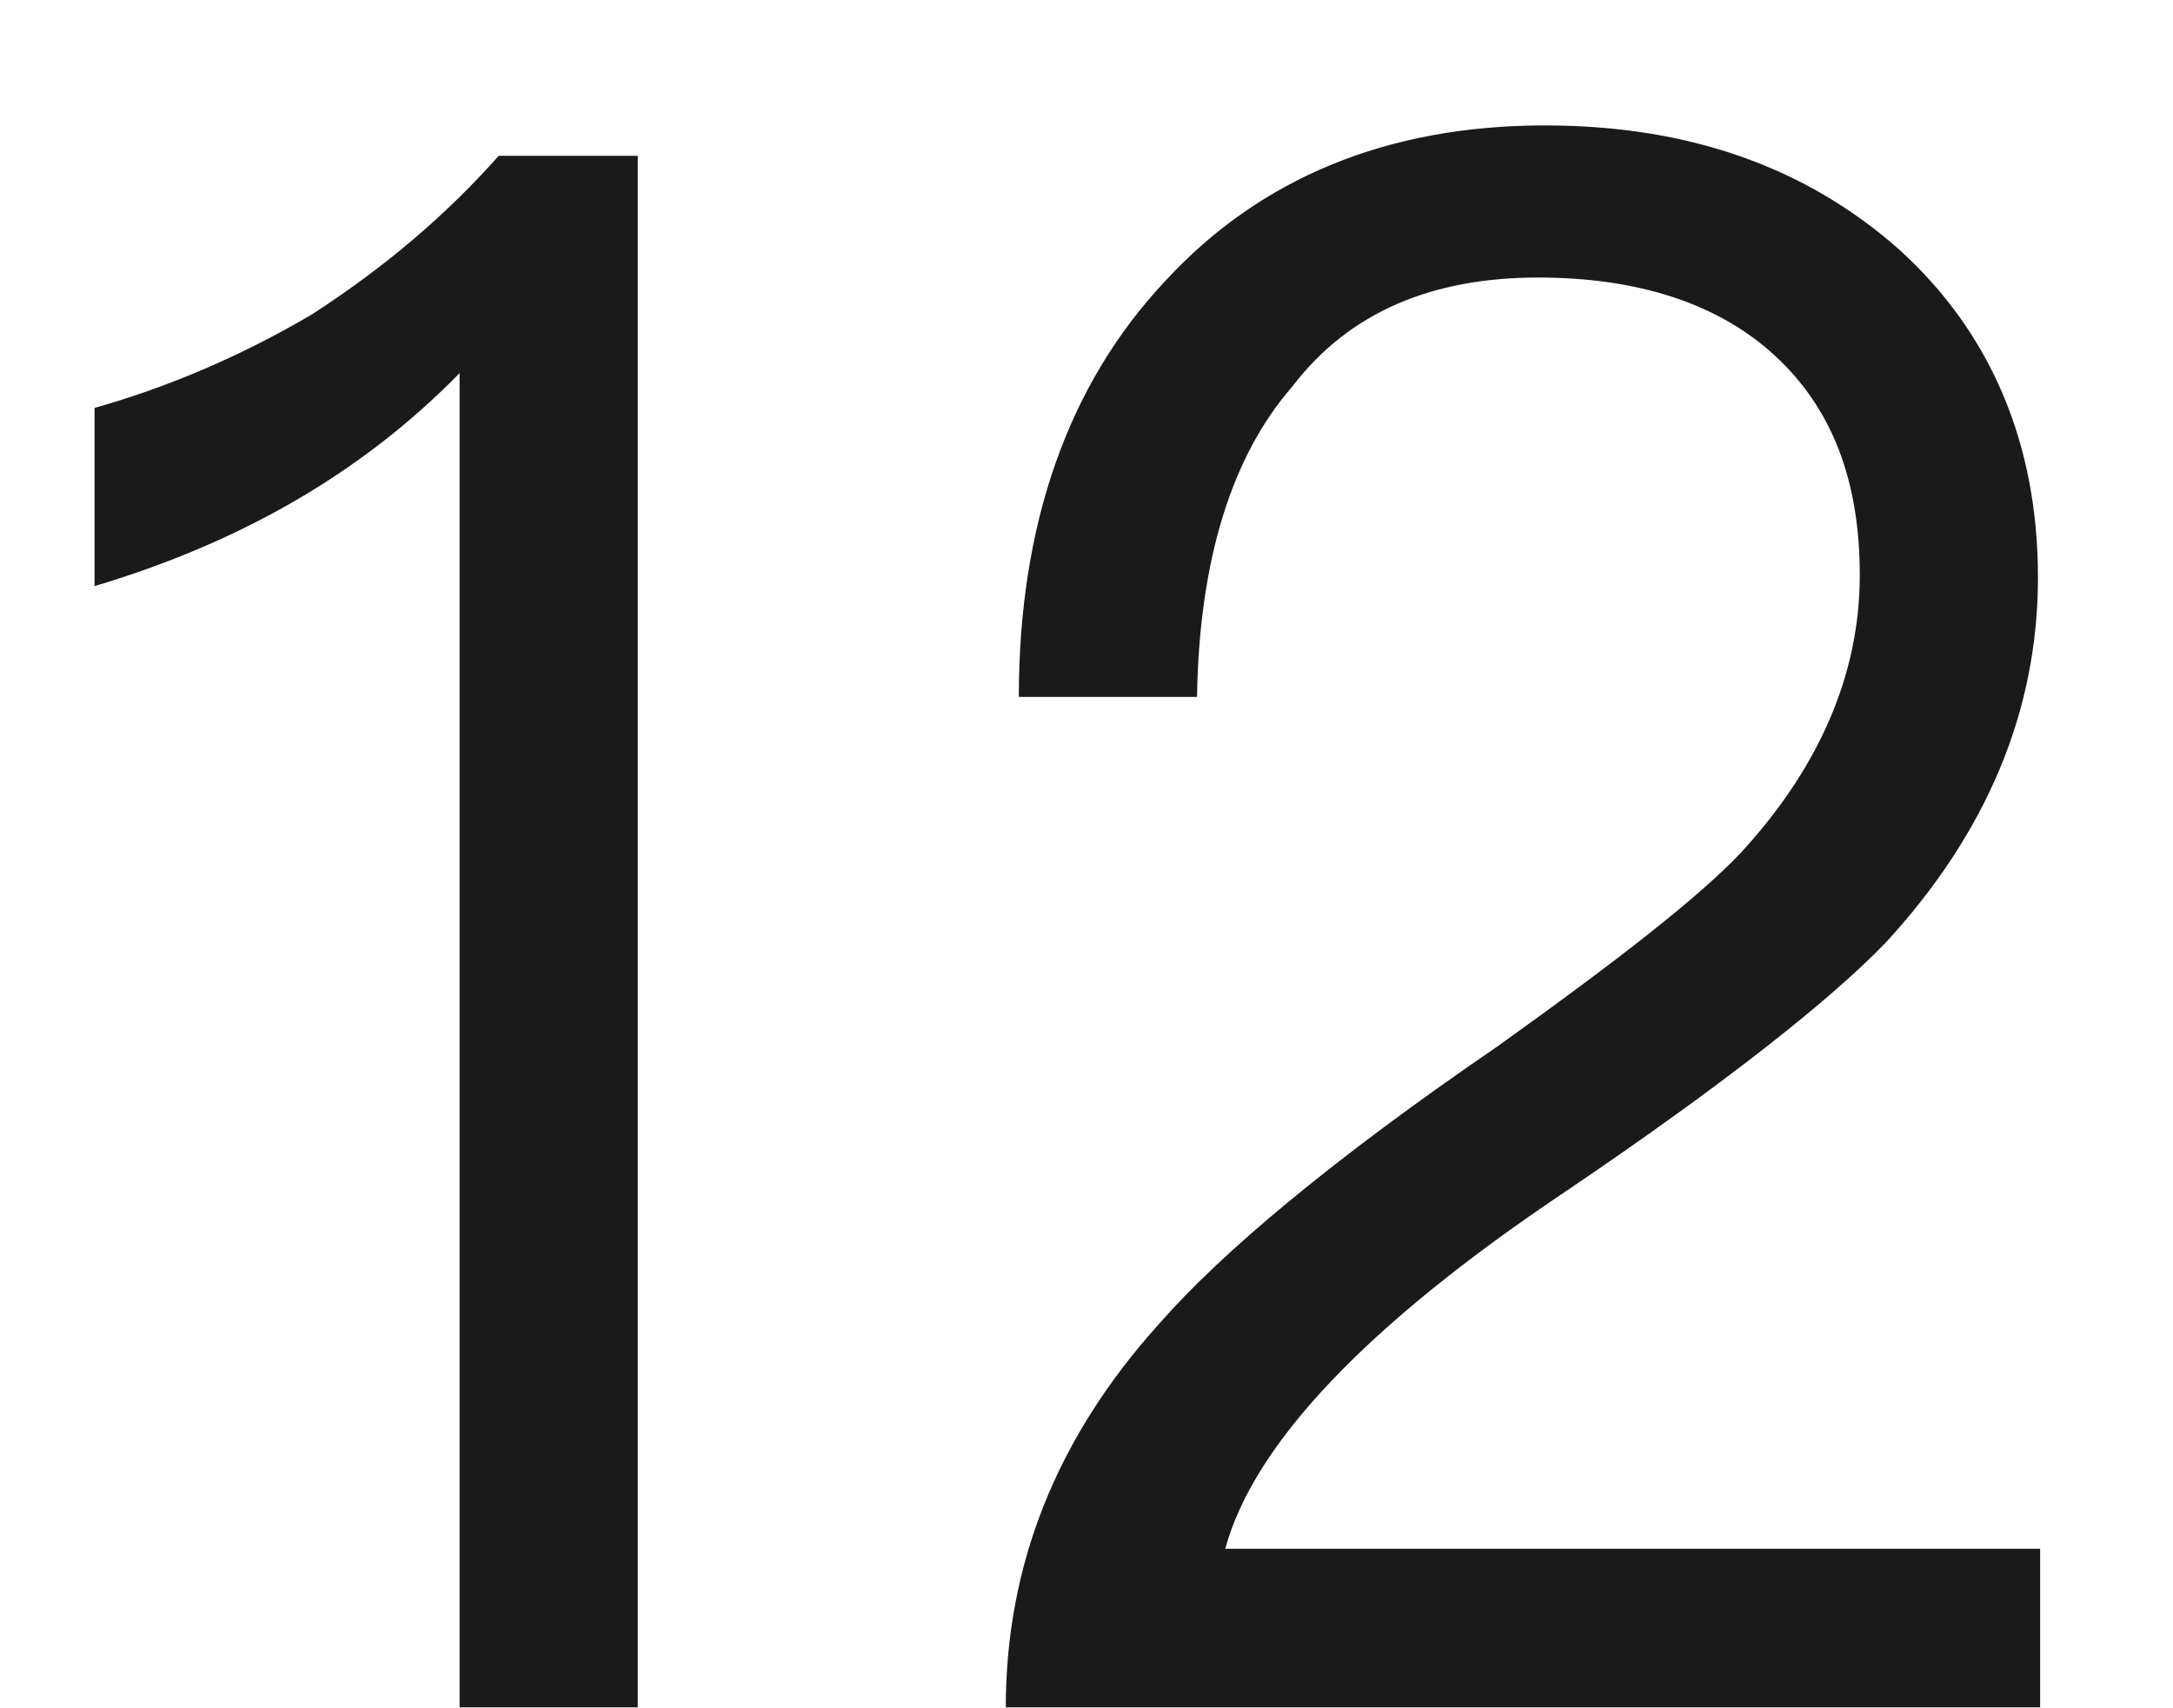
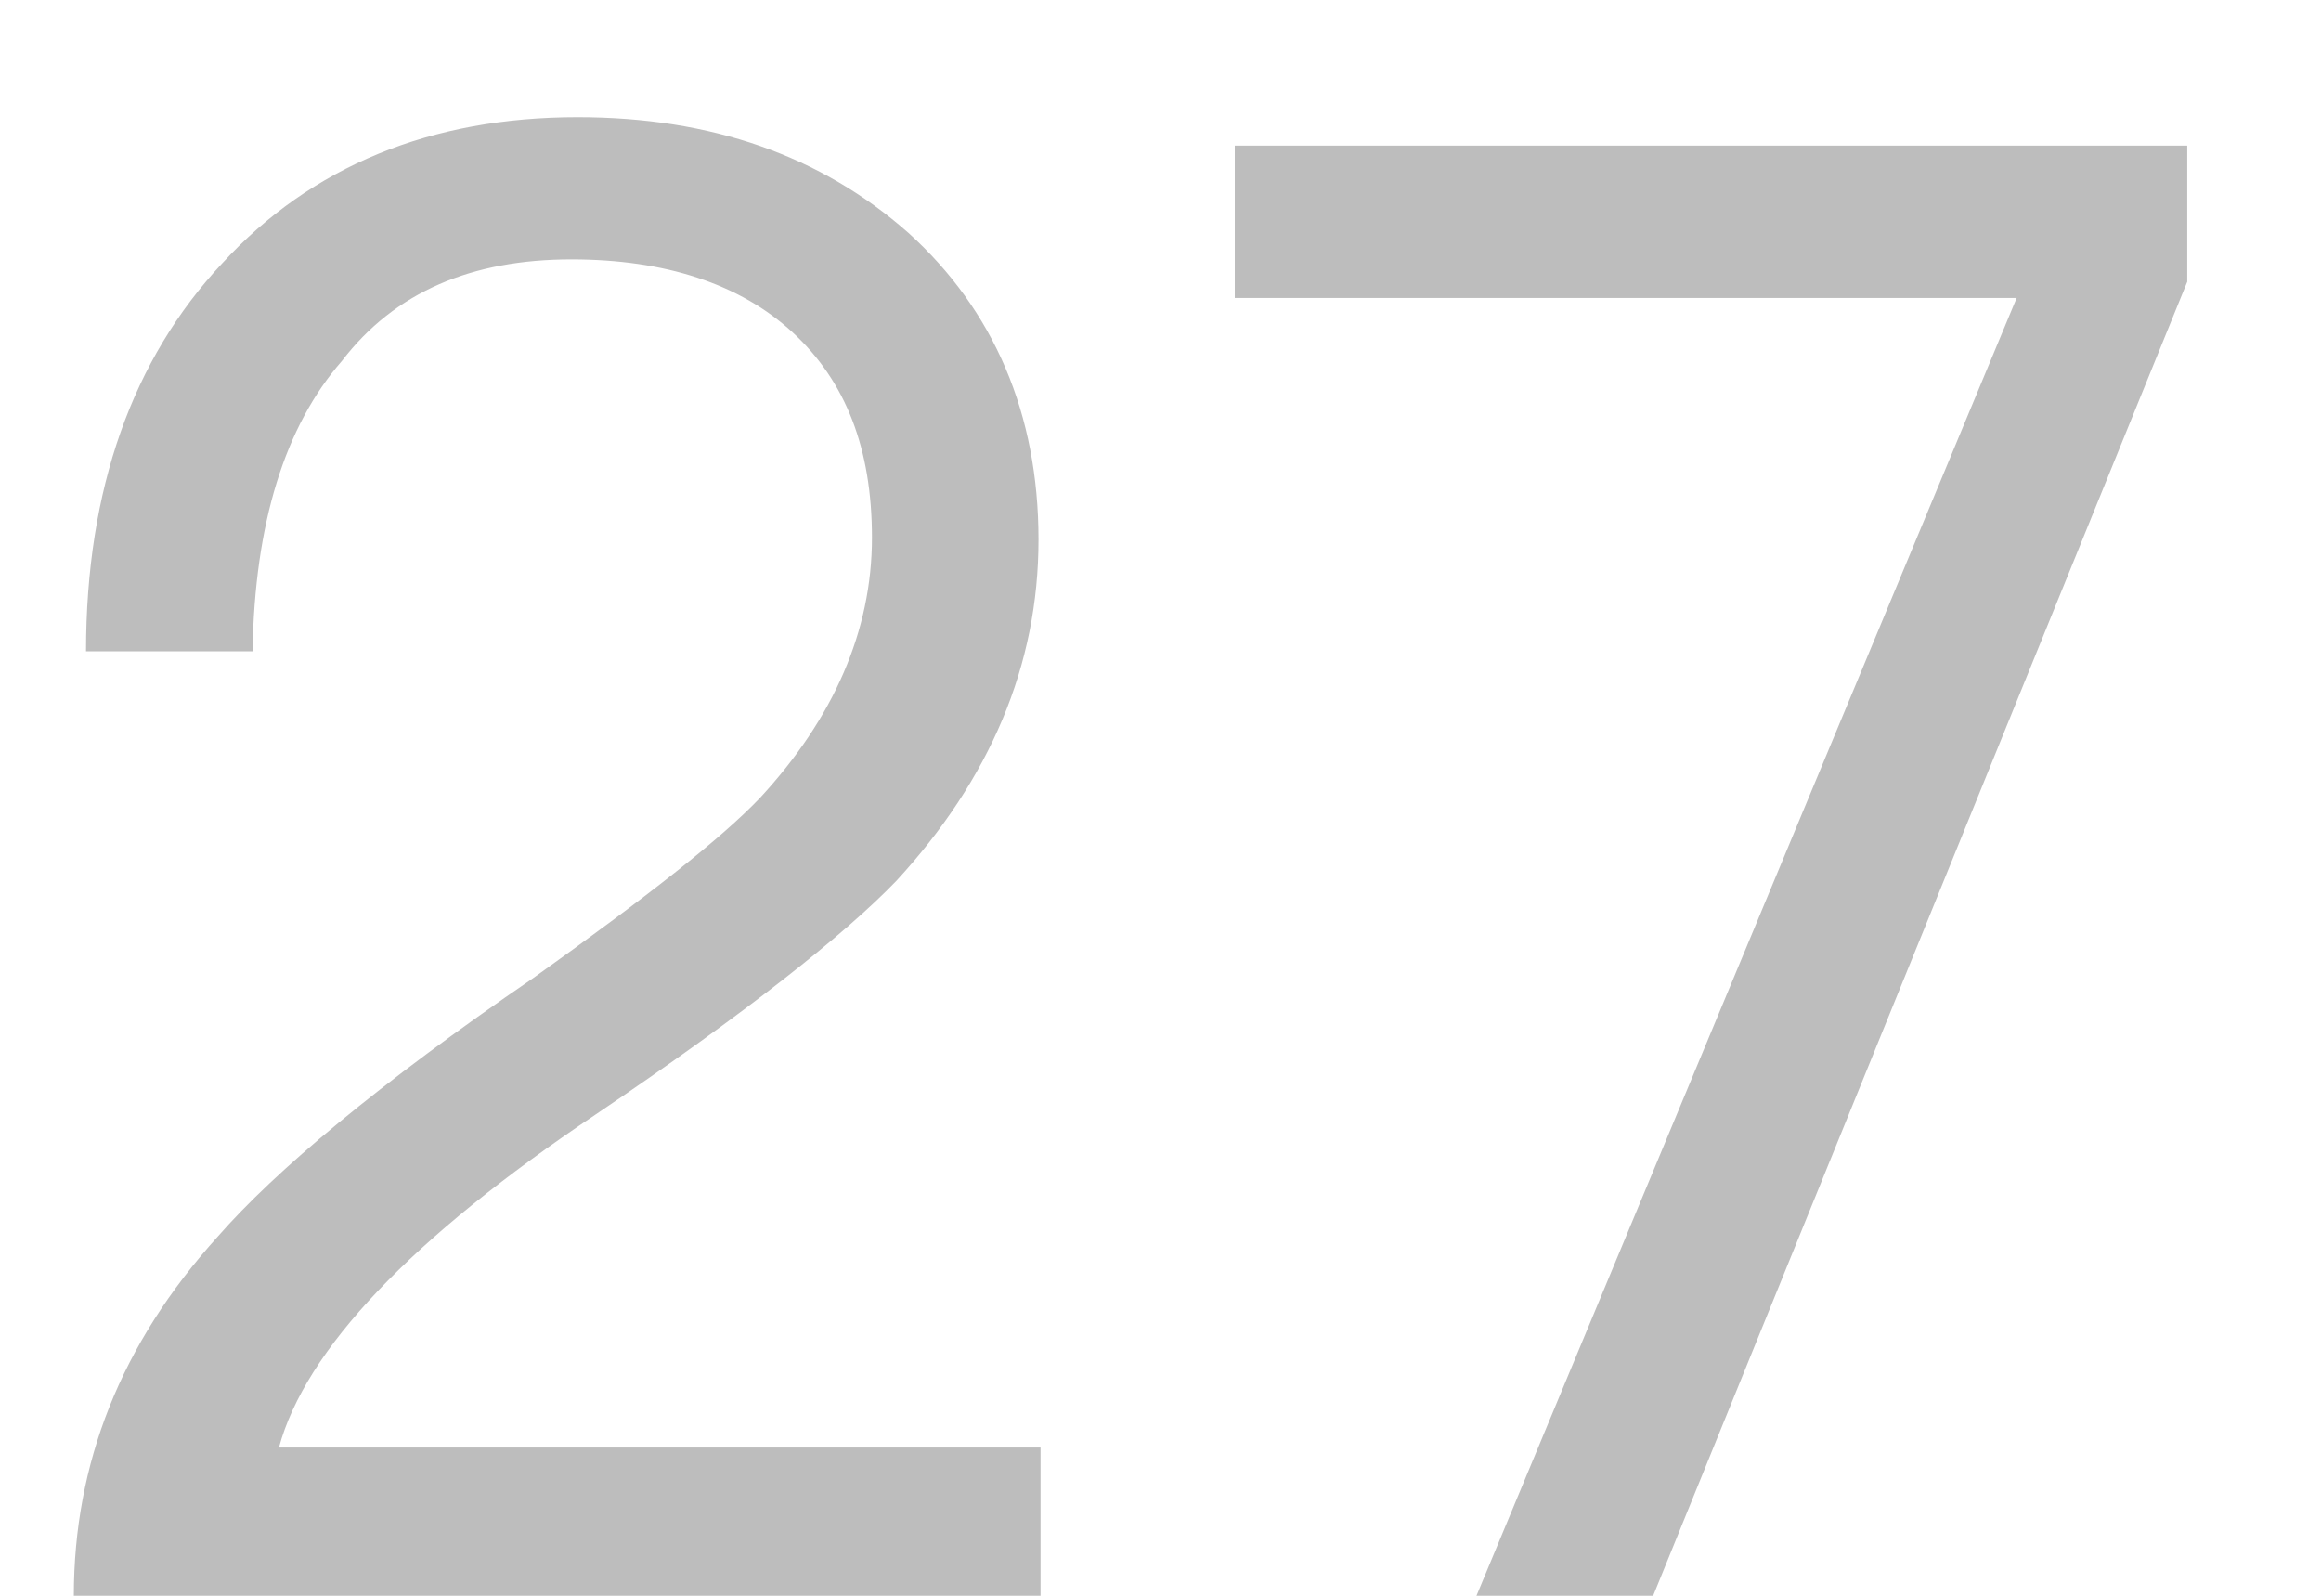
- <svg xmlns="http://www.w3.org/2000/svg" version="1.1" width="14px" height="11px">
-   <g transform="matrix(1 0 0 1 -133 -156 )">
-     <path d="M 4.109 1.004  L 3.213 1.004  C 2.877 1.382  2.485 1.718  2.009 2.026  C 1.533 2.306  1.057 2.502  0.609 2.628  L 0.609 3.776  C 1.547 3.496  2.331 3.048  2.961 2.404  L 2.961 11  L 4.109 11  L 4.109 1.004  Z M 12.234 1.606  C 11.632 1.074  10.876 0.808  9.952 0.808  C 8.944 0.808  8.118 1.144  7.502 1.816  C 6.886 2.474  6.564 3.37  6.564 4.49  L 7.712 4.49  C 7.726 3.608  7.936 2.936  8.328 2.488  C 8.692 2.012  9.224 1.788  9.91 1.788  C 10.554 1.788  11.072 1.956  11.436 2.292  C 11.8 2.628  11.982 3.09  11.982 3.706  C 11.982 4.35  11.716 4.952  11.212 5.498  C 10.946 5.778  10.428 6.184  9.644 6.744  C 8.58 7.472  7.866 8.074  7.474 8.522  C 6.802 9.264  6.48 10.09  6.48 11  L 13.144 11  L 13.144 9.978  L 7.894 9.978  C 8.076 9.306  8.804 8.536  10.078 7.682  C 11.114 6.982  11.8 6.436  12.15 6.072  C 12.794 5.372  13.13 4.588  13.13 3.72  C 13.13 2.852  12.822 2.138  12.234 1.606  Z " fill-rule="nonzero" fill="#000000" stroke="none" fill-opacity="0.898" transform="matrix(1 0 0 1 133 156 )" />
+ <svg xmlns="http://www.w3.org/2000/svg" version="1.1" width="16px" height="11px">
+   <g transform="matrix(1 0 0 1 -95 -96 )">
+     <path d="M 6.263 1.606  C 5.661 1.074  4.905 0.808  3.981 0.808  C 2.973 0.808  2.147 1.144  1.531 1.816  C 0.915 2.474  0.593 3.37  0.593 4.49  L 1.741 4.49  C 1.755 3.608  1.965 2.936  2.357 2.488  C 2.721 2.012  3.253 1.788  3.939 1.788  C 4.583 1.788  5.101 1.956  5.465 2.292  C 5.829 2.628  6.011 3.09  6.011 3.706  C 6.011 4.35  5.745 4.952  5.241 5.498  C 4.975 5.778  4.457 6.184  3.673 6.744  C 2.609 7.472  1.895 8.074  1.503 8.522  C 0.831 9.264  0.509 10.09  0.509 11  L 7.173 11  L 7.173 9.978  L 1.923 9.978  C 2.105 9.306  2.833 8.536  4.107 7.682  C 5.143 6.982  5.829 6.436  6.179 6.072  C 6.823 5.372  7.159 4.588  7.159 3.72  C 7.159 2.852  6.851 2.138  6.263 1.606  Z M 15.078 1.004  L 8.512 1.004  L 8.512 2.054  L 13.902 2.054  L 10.178 11  L 11.396 11  L 15.078 1.942  L 15.078 1.004  Z " fill-rule="nonzero" fill="#000000" stroke="none" fill-opacity="0.259" transform="matrix(1 0 0 1 95 96 )" />
  </g>
</svg>
